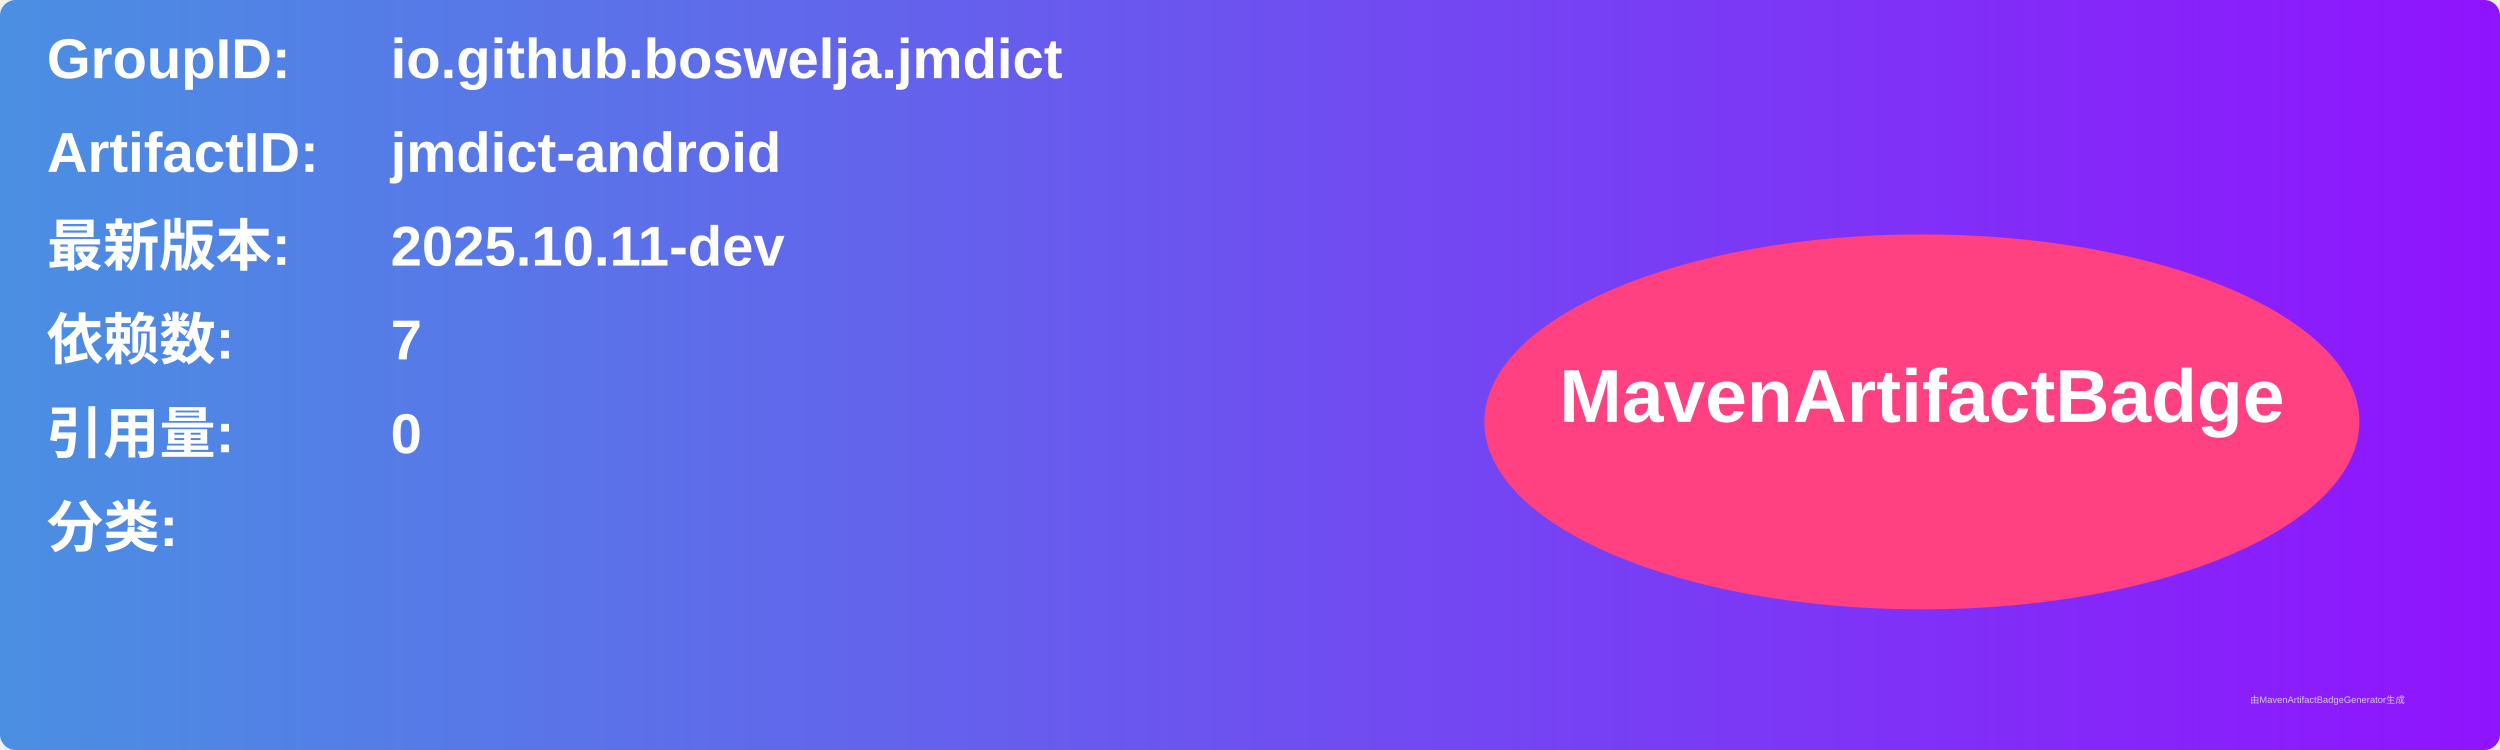
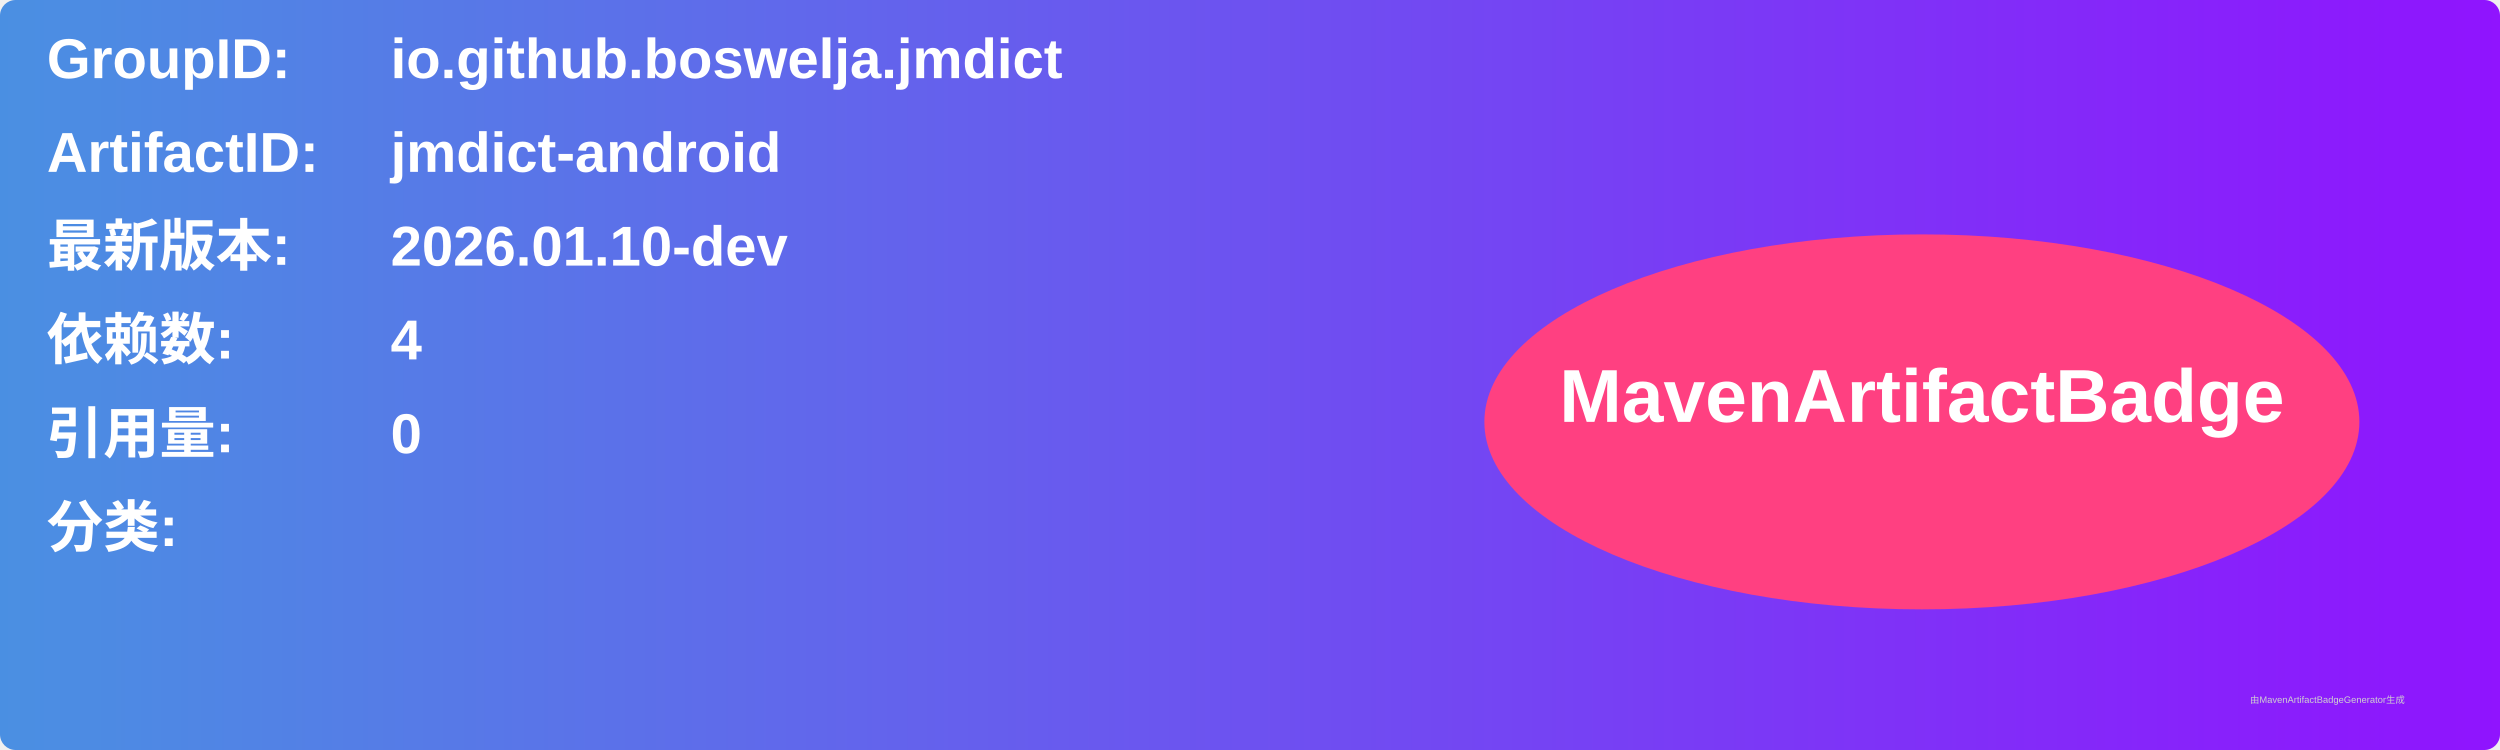
<svg xmlns="http://www.w3.org/2000/svg" width="800" height="240" viewBox="0 0 800 240">
  <linearGradient id="grad" x1="0%" y1="0%" x2="100%" y2="0%">
    <stop offset="0%" stop-color="#4a90e2" />
    <stop offset="100%" stop-color="#9013fe" />
  </linearGradient>
  <rect width="100%" height="100%" rx="5" ry="5" fill="url(#grad)" />
  <g transform="translate(15, 15)">
    <text x="0" y="10" font-family="Arial" font-size="18" fill="white" font-weight="bold" width="260">GroupID:</text>
    <text x="110" y="10" font-family="Arial" font-size="18" fill="white" font-weight="bold" width="460">io.github.boswelja.jmdict</text>
    <text x="0" y="40" font-family="Arial" font-size="18" fill="white" font-weight="bold" width="260">ArtifactID:</text>
    <text x="110" y="40" font-family="Arial" font-size="18" fill="white" font-weight="bold" width="460">jmdict-android</text>
    <text x="0" y="70" font-family="Arial" font-size="18" fill="white" font-weight="bold">最新版本:</text>
    <text x="110" y="70" font-family="Arial" font-size="18" fill="white" font-weight="bold">
-       <tspan font-weight="bold">2025.10.11-dev</tspan>
+       <tspan font-weight="bold">2026.01.10-dev</tspan>
    </text>
    <text x="0" y="100" font-family="Arial" font-size="18" fill="white" font-weight="bold">依赖数: </text>
    <text x="110" y="100" font-family="Arial" font-size="18" fill="white">
-       <tspan font-weight="bold">7</tspan>
+       <tspan font-weight="bold">4</tspan>
    </text>
    <text x="0" y="130" font-family="Arial" font-size="18" fill="white" font-weight="bold">引用量: </text>
    <text x="110" y="130" font-family="Arial" font-size="18" fill="white">
      <tspan font-weight="bold">0</tspan>
    </text>
    <text x="0" y="160" font-family="Arial" font-size="18" fill="white" font-weight="bold">分类:</text>
    <text x="10" y="190" font-family="Arial" font-size="10" fill="white">
      <tspan font-weight="bold" />
    </text>
    <ellipse cx="600" cy="120" rx="140" ry="60" fill="#ff4081" />
    <text x="600" y="120" text-anchor="middle" font-family="Arial" font-size="24" fill="white" font-weight="bold">MavenArtifactBadge</text>
  </g>
  <text x="720" y="225" font-family="Arial" font-size="3" fill="#d0d0d0">由MavenArtifactBadgeGenerator生成</text>
</svg>
